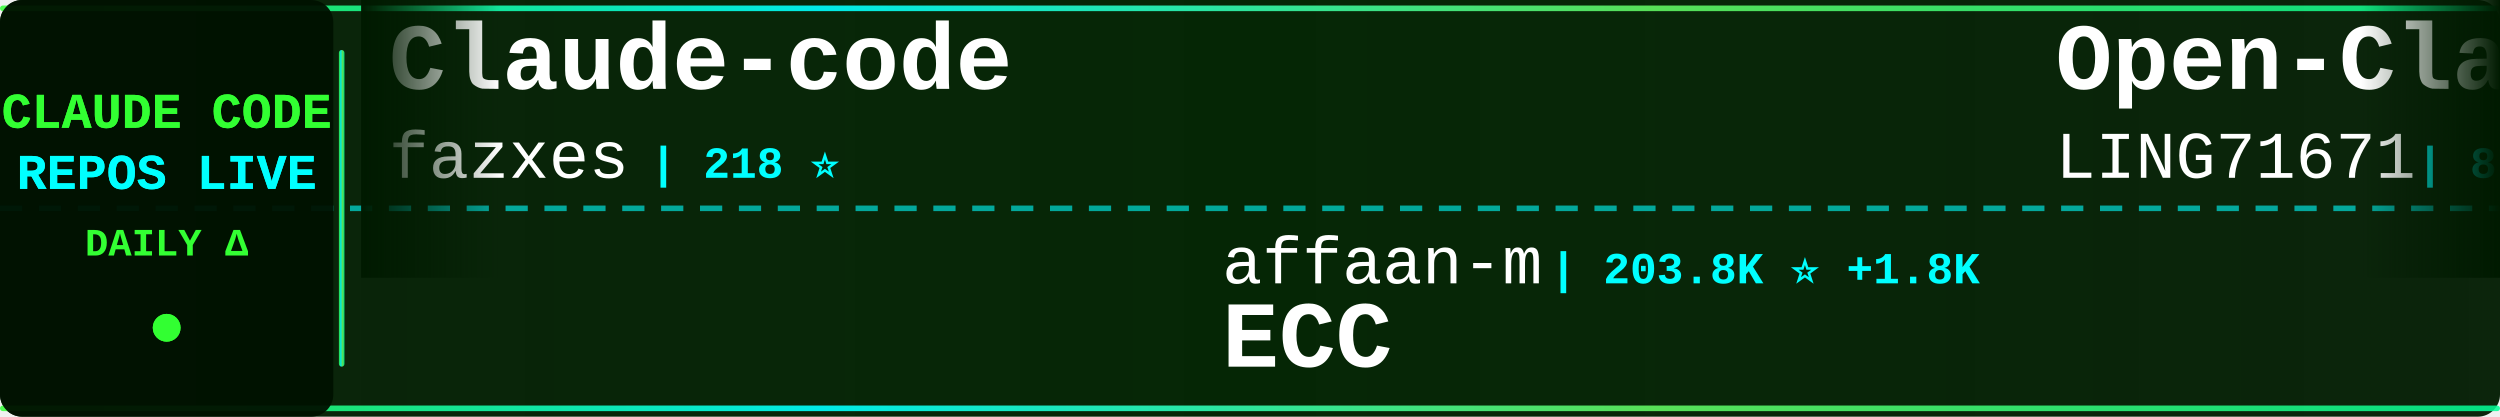
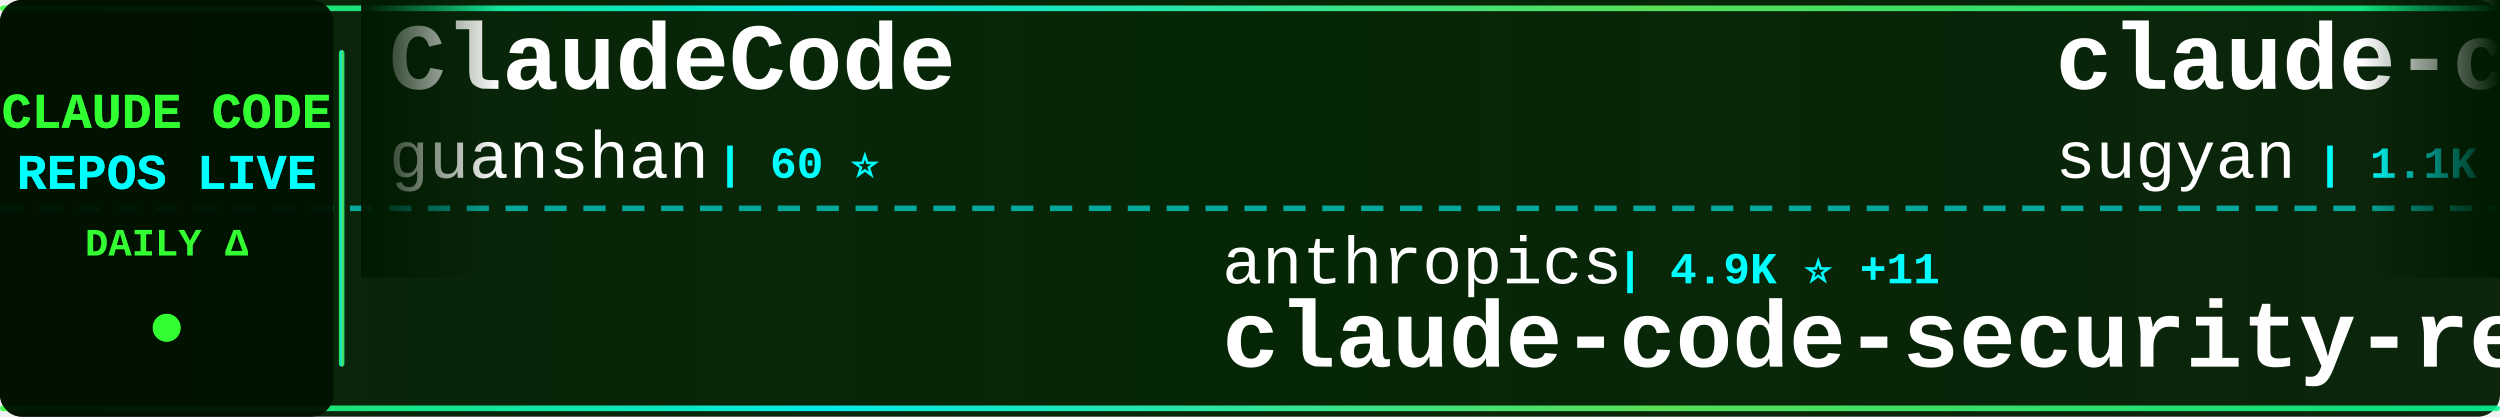
<svg xmlns="http://www.w3.org/2000/svg" width="900" height="150">
  <defs>
    <linearGradient id="tickerBg" x1="0%" y1="0%" x2="100%" y2="0%">
      <stop offset="0%" style="stop-color:#001a00;stop-opacity:0.95" />
      <stop offset="50%" style="stop-color:#002200;stop-opacity:0.98" />
      <stop offset="100%" style="stop-color:#001a00;stop-opacity:0.95" />
    </linearGradient>
    <linearGradient id="borderGrad" x1="0%" y1="0%" x2="100%" y2="0%">
      <stop offset="0%" style="stop-color:#33ff33;stop-opacity:0.85">
        <animate attributeName="stop-opacity" values="0.85;1;0.85" dur="2s" repeatCount="indefinite" />
      </stop>
      <stop offset="33%" style="stop-color:#00ffff;stop-opacity:0.9">
        <animate attributeName="stop-opacity" values="0.9;1;0.9" dur="2.2s" repeatCount="indefinite" />
      </stop>
      <stop offset="66%" style="stop-color:#66ff66;stop-opacity:0.85">
        <animate attributeName="stop-opacity" values="0.85;1;0.85" dur="1.8s" repeatCount="indefinite" />
      </stop>
      <stop offset="100%" style="stop-color:#00ff99;stop-opacity:0.85">
        <animate attributeName="stop-opacity" values="0.85;1;0.85" dur="2s" repeatCount="indefinite" />
      </stop>
    </linearGradient>
    <filter id="textGlow">
      <feGaussianBlur stdDeviation="0.1" result="coloredBlur" />
      <feMerge>
        <feMergeNode in="coloredBlur" />
        <feMergeNode in="SourceGraphic" />
      </feMerge>
    </filter>
    <filter id="metricGlow">
      <feGaussianBlur stdDeviation="0.2" result="coloredBlur" />
      <feMerge>
        <feMergeNode in="coloredBlur" />
        <feMergeNode in="SourceGraphic" />
      </feMerge>
    </filter>
    <linearGradient id="leftFade" x1="0%" y1="0%" x2="100%" y2="0%">
      <stop offset="0%" style="stop-color:#001a00;stop-opacity:1" />
      <stop offset="100%" style="stop-color:#001a00;stop-opacity:0" />
    </linearGradient>
    <linearGradient id="rightFade" x1="0%" y1="0%" x2="100%" y2="0%">
      <stop offset="0%" style="stop-color:#001a00;stop-opacity:0" />
      <stop offset="100%" style="stop-color:#001a00;stop-opacity:1" />
    </linearGradient>
  </defs>
  <rect width="900" height="150" fill="url(#tickerBg)" rx="8" />
  <rect x="0" y="2" width="900" height="2" fill="url(#borderGrad)" rx="1" />
  <rect x="0" y="146" width="900" height="2" fill="url(#borderGrad)" rx="1" />
  <line x1="0" y1="75" x2="900" y2="75" stroke="#00ffff" stroke-width="2" stroke-dasharray="8 6" opacity="0.6" />
  <rect x="0" y="0" width="120" height="150" fill="#001100" opacity="0.95" rx="8" />
  <text x="60" y="46" font-family="'Courier New', monospace" font-size="18" font-weight="bold" fill="#33ff33" text-anchor="middle" filter="url(#textGlow)">
    CLAUDE CODE
  </text>
  <text x="60" y="68" font-family="'Courier New', monospace" font-size="18" font-weight="bold" fill="#00ffff" text-anchor="middle" filter="url(#textGlow)">
    REPOS LIVE
  </text>
  <text x="60" y="92" font-family="'Courier New', monospace" font-size="14" font-weight="bold" fill="#33ff33" text-anchor="middle">
    DAILY Δ
  </text>
  <circle cx="60" cy="118" r="5" fill="#33ff33" filter="url(#metricGlow)">
    <animate attributeName="r" values="4;6;4" dur="1.5s" repeatCount="indefinite" />
    <animate attributeName="opacity" values="0.6;1;0.6" dur="1.5s" repeatCount="indefinite" />
  </circle>
  <rect x="122" y="18" width="2" height="114" fill="url(#borderGrad)" rx="1" />
  <clipPath id="tickerClip">
    <rect x="130" y="0" width="770" height="150" />
  </clipPath>
  <g clip-path="url(#tickerClip)">
    <g id="tickerItems">
      <animateTransform attributeName="transform" attributeType="XML" type="translate" from="0 0" to="-3000 0" dur="54s" repeatCount="indefinite" />
      <g transform="translate(0, 0)">
-         <text x="140" y="32" font-family="'Courier New', monospace" font-size="34" font-weight="bold" fill="#ffffff">Claude-code</text>
-         <text x="140" y="64" font-family="'Courier New', monospace" font-size="24" font-weight="normal" fill="#ffffff" opacity="1.0">fazxes</text>
-         <text x="234" y="64" font-family="'Courier New', monospace" font-size="16" font-weight="bold" fill="#00ffff"> | 218 ⭐</text>
+         <text x="140" y="32" font-family="'Courier New', monospace" font-size="34" font-weight="bold" fill="#ffffff">ClaudeCode</text>
+         <text x="140" y="64" font-family="'Courier New', monospace" font-size="24" font-weight="normal" fill="#ffffff" opacity="1.0">guanshan</text>
+         <text x="258" y="64" font-family="'Courier New', monospace" font-size="16" font-weight="bold" fill="#00ffff"> | 60 ⭐</text>
      </g>
      <g transform="translate(300, 0)">
-         <text x="140" y="102" font-family="'Courier New', monospace" font-size="24" font-weight="normal" fill="#ffffff" opacity="1.0">affaan-m</text>
-         <text x="258" y="102" font-family="'Courier New', monospace" font-size="16" font-weight="bold" fill="#00ffff"> | 203.8K ⭐ +1.8K</text>
-         <text x="140" y="132" font-family="'Courier New', monospace" font-size="34" font-weight="bold" fill="#ffffff">ECC</text>
+         <text x="140" y="102" font-family="'Courier New', monospace" font-size="24" font-weight="normal" fill="#ffffff" opacity="1.0">anthropics</text>
+         <text x="282" y="102" font-family="'Courier New', monospace" font-size="16" font-weight="bold" fill="#00ffff"> | 4.9K ⭐ +11</text>
+         <text x="140" y="132" font-family="'Courier New', monospace" font-size="34" font-weight="bold" fill="#ffffff">claude-code-security-rev...</text>
      </g>
      <g transform="translate(600, 0)">
-         <text x="140" y="32" font-family="'Courier New', monospace" font-size="34" font-weight="bold" fill="#ffffff">Open-ClaudeCode</text>
-         <text x="140" y="64" font-family="'Courier New', monospace" font-size="24" font-weight="normal" fill="#ffffff" opacity="1.0">LING71671</text>
-         <text x="270" y="64" font-family="'Courier New', monospace" font-size="16" font-weight="bold" fill="#00ffff"> | 874 ⭐ +4</text>
+         <text x="140" y="32" font-family="'Courier New', monospace" font-size="34" font-weight="bold" fill="#ffffff">claude-code-webui</text>
+         <text x="140" y="64" font-family="'Courier New', monospace" font-size="24" font-weight="normal" fill="#ffffff" opacity="1.0">sugyan</text>
+         <text x="234" y="64" font-family="'Courier New', monospace" font-size="16" font-weight="bold" fill="#00ffff"> | 1.1K ⭐</text>
      </g>
      <g transform="translate(900, 0)">
-         <text x="140" y="102" font-family="'Courier New', monospace" font-size="24" font-weight="normal" fill="#ffffff" opacity="1.0">luyao618</text>
-         <text x="258" y="102" font-family="'Courier New', monospace" font-size="16" font-weight="bold" fill="#00ffff"> | 1.5K ⭐ +5</text>
-         <text x="140" y="132" font-family="'Courier New', monospace" font-size="34" font-weight="bold" fill="#ffffff">Claude-Code-Source-Study</text>
+         <text x="140" y="102" font-family="'Courier New', monospace" font-size="24" font-weight="normal" fill="#ffffff" opacity="1.0">jeremylongshore</text>
+         <text x="342" y="102" font-family="'Courier New', monospace" font-size="16" font-weight="bold" fill="#00ffff"> | 2.3K ⭐ +3</text>
+         <text x="140" y="132" font-family="'Courier New', monospace" font-size="34" font-weight="bold" fill="#ffffff">claude-code-plugins-plus...</text>
      </g>
      <g transform="translate(1200, 0)">
-         <text x="140" y="32" font-family="'Courier New', monospace" font-size="34" font-weight="bold" fill="#ffffff">claude-code-infrastructu...</text>
-         <text x="140" y="64" font-family="'Courier New', monospace" font-size="24" font-weight="normal" fill="#ffffff" opacity="1.0">diet103</text>
-         <text x="246" y="64" font-family="'Courier New', monospace" font-size="16" font-weight="bold" fill="#00ffff"> | 9.7K ⭐ +2</text>
+         <text x="140" y="32" font-family="'Courier New', monospace" font-size="34" font-weight="bold" fill="#ffffff">Claude-Code-Usage-Monito...</text>
+         <text x="140" y="64" font-family="'Courier New', monospace" font-size="24" font-weight="normal" fill="#ffffff" opacity="1.0">Maciek-roboblog</text>
+         <text x="342" y="64" font-family="'Courier New', monospace" font-size="16" font-weight="bold" fill="#00ffff"> | 8.1K ⭐ +8</text>
      </g>
      <g transform="translate(1500, 0)">
-         <text x="140" y="102" font-family="'Courier New', monospace" font-size="24" font-weight="normal" fill="#ffffff" opacity="1.0">kodu-ai</text>
-         <text x="246" y="102" font-family="'Courier New', monospace" font-size="16" font-weight="bold" fill="#00ffff"> | 5.3K ⭐</text>
-         <text x="140" y="132" font-family="'Courier New', monospace" font-size="34" font-weight="bold" fill="#ffffff">claude-coder</text>
-       </g>
-       <g transform="translate(1800, 0)">
-         <text x="140" y="32" font-family="'Courier New', monospace" font-size="34" font-weight="bold" fill="#ffffff">claude-code-sourcemap</text>
-         <text x="140" y="64" font-family="'Courier New', monospace" font-size="24" font-weight="normal" fill="#ffffff" opacity="1.0">Hyper66666</text>
-         <text x="282" y="64" font-family="'Courier New', monospace" font-size="16" font-weight="bold" fill="#00ffff"> | 215 ⭐</text>
-       </g>
-       <g transform="translate(2100, 0)">
        <text x="140" y="102" font-family="'Courier New', monospace" font-size="24" font-weight="normal" fill="#ffffff" opacity="1.0">liuup</text>
        <text x="222" y="102" font-family="'Courier New', monospace" font-size="16" font-weight="bold" fill="#00ffff"> | 2.9K ⭐ +25</text>
        <text x="140" y="132" font-family="'Courier New', monospace" font-size="34" font-weight="bold" fill="#ffffff">claude-code-analysis</text>
      </g>
+       <g transform="translate(1800, 0)">
+         <text x="140" y="32" font-family="'Courier New', monospace" font-size="34" font-weight="bold" fill="#ffffff">nanoclaw</text>
+         <text x="140" y="64" font-family="'Courier New', monospace" font-size="24" font-weight="normal" fill="#ffffff" opacity="1.0">nanocoai</text>
+         <text x="258" y="64" font-family="'Courier New', monospace" font-size="16" font-weight="bold" fill="#00ffff"> | 29.7K ⭐ +44</text>
+       </g>
+       <g transform="translate(2100, 0)">
+         <text x="140" y="102" font-family="'Courier New', monospace" font-size="24" font-weight="normal" fill="#ffffff" opacity="1.0">wanshuiyin</text>
+         <text x="282" y="102" font-family="'Courier New', monospace" font-size="16" font-weight="bold" fill="#00ffff"> | 11.2K ⭐ +62</text>
+         <text x="140" y="132" font-family="'Courier New', monospace" font-size="34" font-weight="bold" fill="#ffffff">Auto-claude-code-researc...</text>
+       </g>
      <g transform="translate(2400, 0)">
-         <text x="140" y="32" font-family="'Courier New', monospace" font-size="34" font-weight="bold" fill="#ffffff">claude-code-source-build</text>
-         <text x="140" y="64" font-family="'Courier New', monospace" font-size="24" font-weight="normal" fill="#ffffff" opacity="1.0">andrew-kramer-inno</text>
-         <text x="378" y="64" font-family="'Courier New', monospace" font-size="16" font-weight="bold" fill="#00ffff"> | 591 ⭐</text>
+         <text x="140" y="32" font-family="'Courier New', monospace" font-size="34" font-weight="bold" fill="#ffffff">claude-code-proxy</text>
+         <text x="140" y="64" font-family="'Courier New', monospace" font-size="24" font-weight="normal" fill="#ffffff" opacity="1.0">1rgs</text>
+         <text x="210" y="64" font-family="'Courier New', monospace" font-size="16" font-weight="bold" fill="#00ffff"> | 3.6K ⭐ +5</text>
      </g>
      <g transform="translate(2700, 0)">
-         <text x="140" y="102" font-family="'Courier New', monospace" font-size="24" font-weight="normal" fill="#ffffff" opacity="1.0">Yuyz0112</text>
-         <text x="258" y="102" font-family="'Courier New', monospace" font-size="16" font-weight="bold" fill="#00ffff"> | 2.4K ⭐ +1</text>
-         <text x="140" y="132" font-family="'Courier New', monospace" font-size="34" font-weight="bold" fill="#ffffff">claude-code-reverse</text>
+         <text x="140" y="102" font-family="'Courier New', monospace" font-size="24" font-weight="normal" fill="#ffffff" opacity="1.0">affaan-m</text>
+         <text x="258" y="102" font-family="'Courier New', monospace" font-size="16" font-weight="bold" fill="#00ffff"> | 204.0K ⭐ +1.8K</text>
+         <text x="140" y="132" font-family="'Courier New', monospace" font-size="34" font-weight="bold" fill="#ffffff">ECC</text>
      </g>
      <g transform="translate(3000, 0)">
-         <text x="140" y="32" font-family="'Courier New', monospace" font-size="34" font-weight="bold" fill="#ffffff">Claude-code</text>
-         <text x="140" y="64" font-family="'Courier New', monospace" font-size="24" font-weight="normal" fill="#ffffff" opacity="1.0">fazxes</text>
-         <text x="234" y="64" font-family="'Courier New', monospace" font-size="16" font-weight="bold" fill="#00ffff"> | 218 ⭐</text>
+         <text x="140" y="32" font-family="'Courier New', monospace" font-size="34" font-weight="bold" fill="#ffffff">ClaudeCode</text>
+         <text x="140" y="64" font-family="'Courier New', monospace" font-size="24" font-weight="normal" fill="#ffffff" opacity="1.0">guanshan</text>
+         <text x="258" y="64" font-family="'Courier New', monospace" font-size="16" font-weight="bold" fill="#00ffff"> | 60 ⭐</text>
      </g>
      <g transform="translate(3300, 0)">
-         <text x="140" y="102" font-family="'Courier New', monospace" font-size="24" font-weight="normal" fill="#ffffff" opacity="1.0">affaan-m</text>
-         <text x="258" y="102" font-family="'Courier New', monospace" font-size="16" font-weight="bold" fill="#00ffff"> | 203.8K ⭐ +1.8K</text>
-         <text x="140" y="132" font-family="'Courier New', monospace" font-size="34" font-weight="bold" fill="#ffffff">ECC</text>
+         <text x="140" y="102" font-family="'Courier New', monospace" font-size="24" font-weight="normal" fill="#ffffff" opacity="1.0">anthropics</text>
+         <text x="282" y="102" font-family="'Courier New', monospace" font-size="16" font-weight="bold" fill="#00ffff"> | 4.9K ⭐ +11</text>
+         <text x="140" y="132" font-family="'Courier New', monospace" font-size="34" font-weight="bold" fill="#ffffff">claude-code-security-rev...</text>
      </g>
      <g transform="translate(3600, 0)">
-         <text x="140" y="32" font-family="'Courier New', monospace" font-size="34" font-weight="bold" fill="#ffffff">Open-ClaudeCode</text>
-         <text x="140" y="64" font-family="'Courier New', monospace" font-size="24" font-weight="normal" fill="#ffffff" opacity="1.0">LING71671</text>
-         <text x="270" y="64" font-family="'Courier New', monospace" font-size="16" font-weight="bold" fill="#00ffff"> | 874 ⭐ +4</text>
+         <text x="140" y="32" font-family="'Courier New', monospace" font-size="34" font-weight="bold" fill="#ffffff">claude-code-webui</text>
+         <text x="140" y="64" font-family="'Courier New', monospace" font-size="24" font-weight="normal" fill="#ffffff" opacity="1.0">sugyan</text>
+         <text x="234" y="64" font-family="'Courier New', monospace" font-size="16" font-weight="bold" fill="#00ffff"> | 1.1K ⭐</text>
      </g>
      <g transform="translate(3900, 0)">
-         <text x="140" y="102" font-family="'Courier New', monospace" font-size="24" font-weight="normal" fill="#ffffff" opacity="1.0">luyao618</text>
-         <text x="258" y="102" font-family="'Courier New', monospace" font-size="16" font-weight="bold" fill="#00ffff"> | 1.5K ⭐ +5</text>
-         <text x="140" y="132" font-family="'Courier New', monospace" font-size="34" font-weight="bold" fill="#ffffff">Claude-Code-Source-Study</text>
+         <text x="140" y="102" font-family="'Courier New', monospace" font-size="24" font-weight="normal" fill="#ffffff" opacity="1.0">jeremylongshore</text>
+         <text x="342" y="102" font-family="'Courier New', monospace" font-size="16" font-weight="bold" fill="#00ffff"> | 2.3K ⭐ +3</text>
+         <text x="140" y="132" font-family="'Courier New', monospace" font-size="34" font-weight="bold" fill="#ffffff">claude-code-plugins-plus...</text>
      </g>
    </g>
  </g>
  <rect x="130" y="0" width="50" height="100" fill="url(#leftFade)" />
  <rect x="850" y="0" width="50" height="100" fill="url(#rightFade)" />
</svg>
